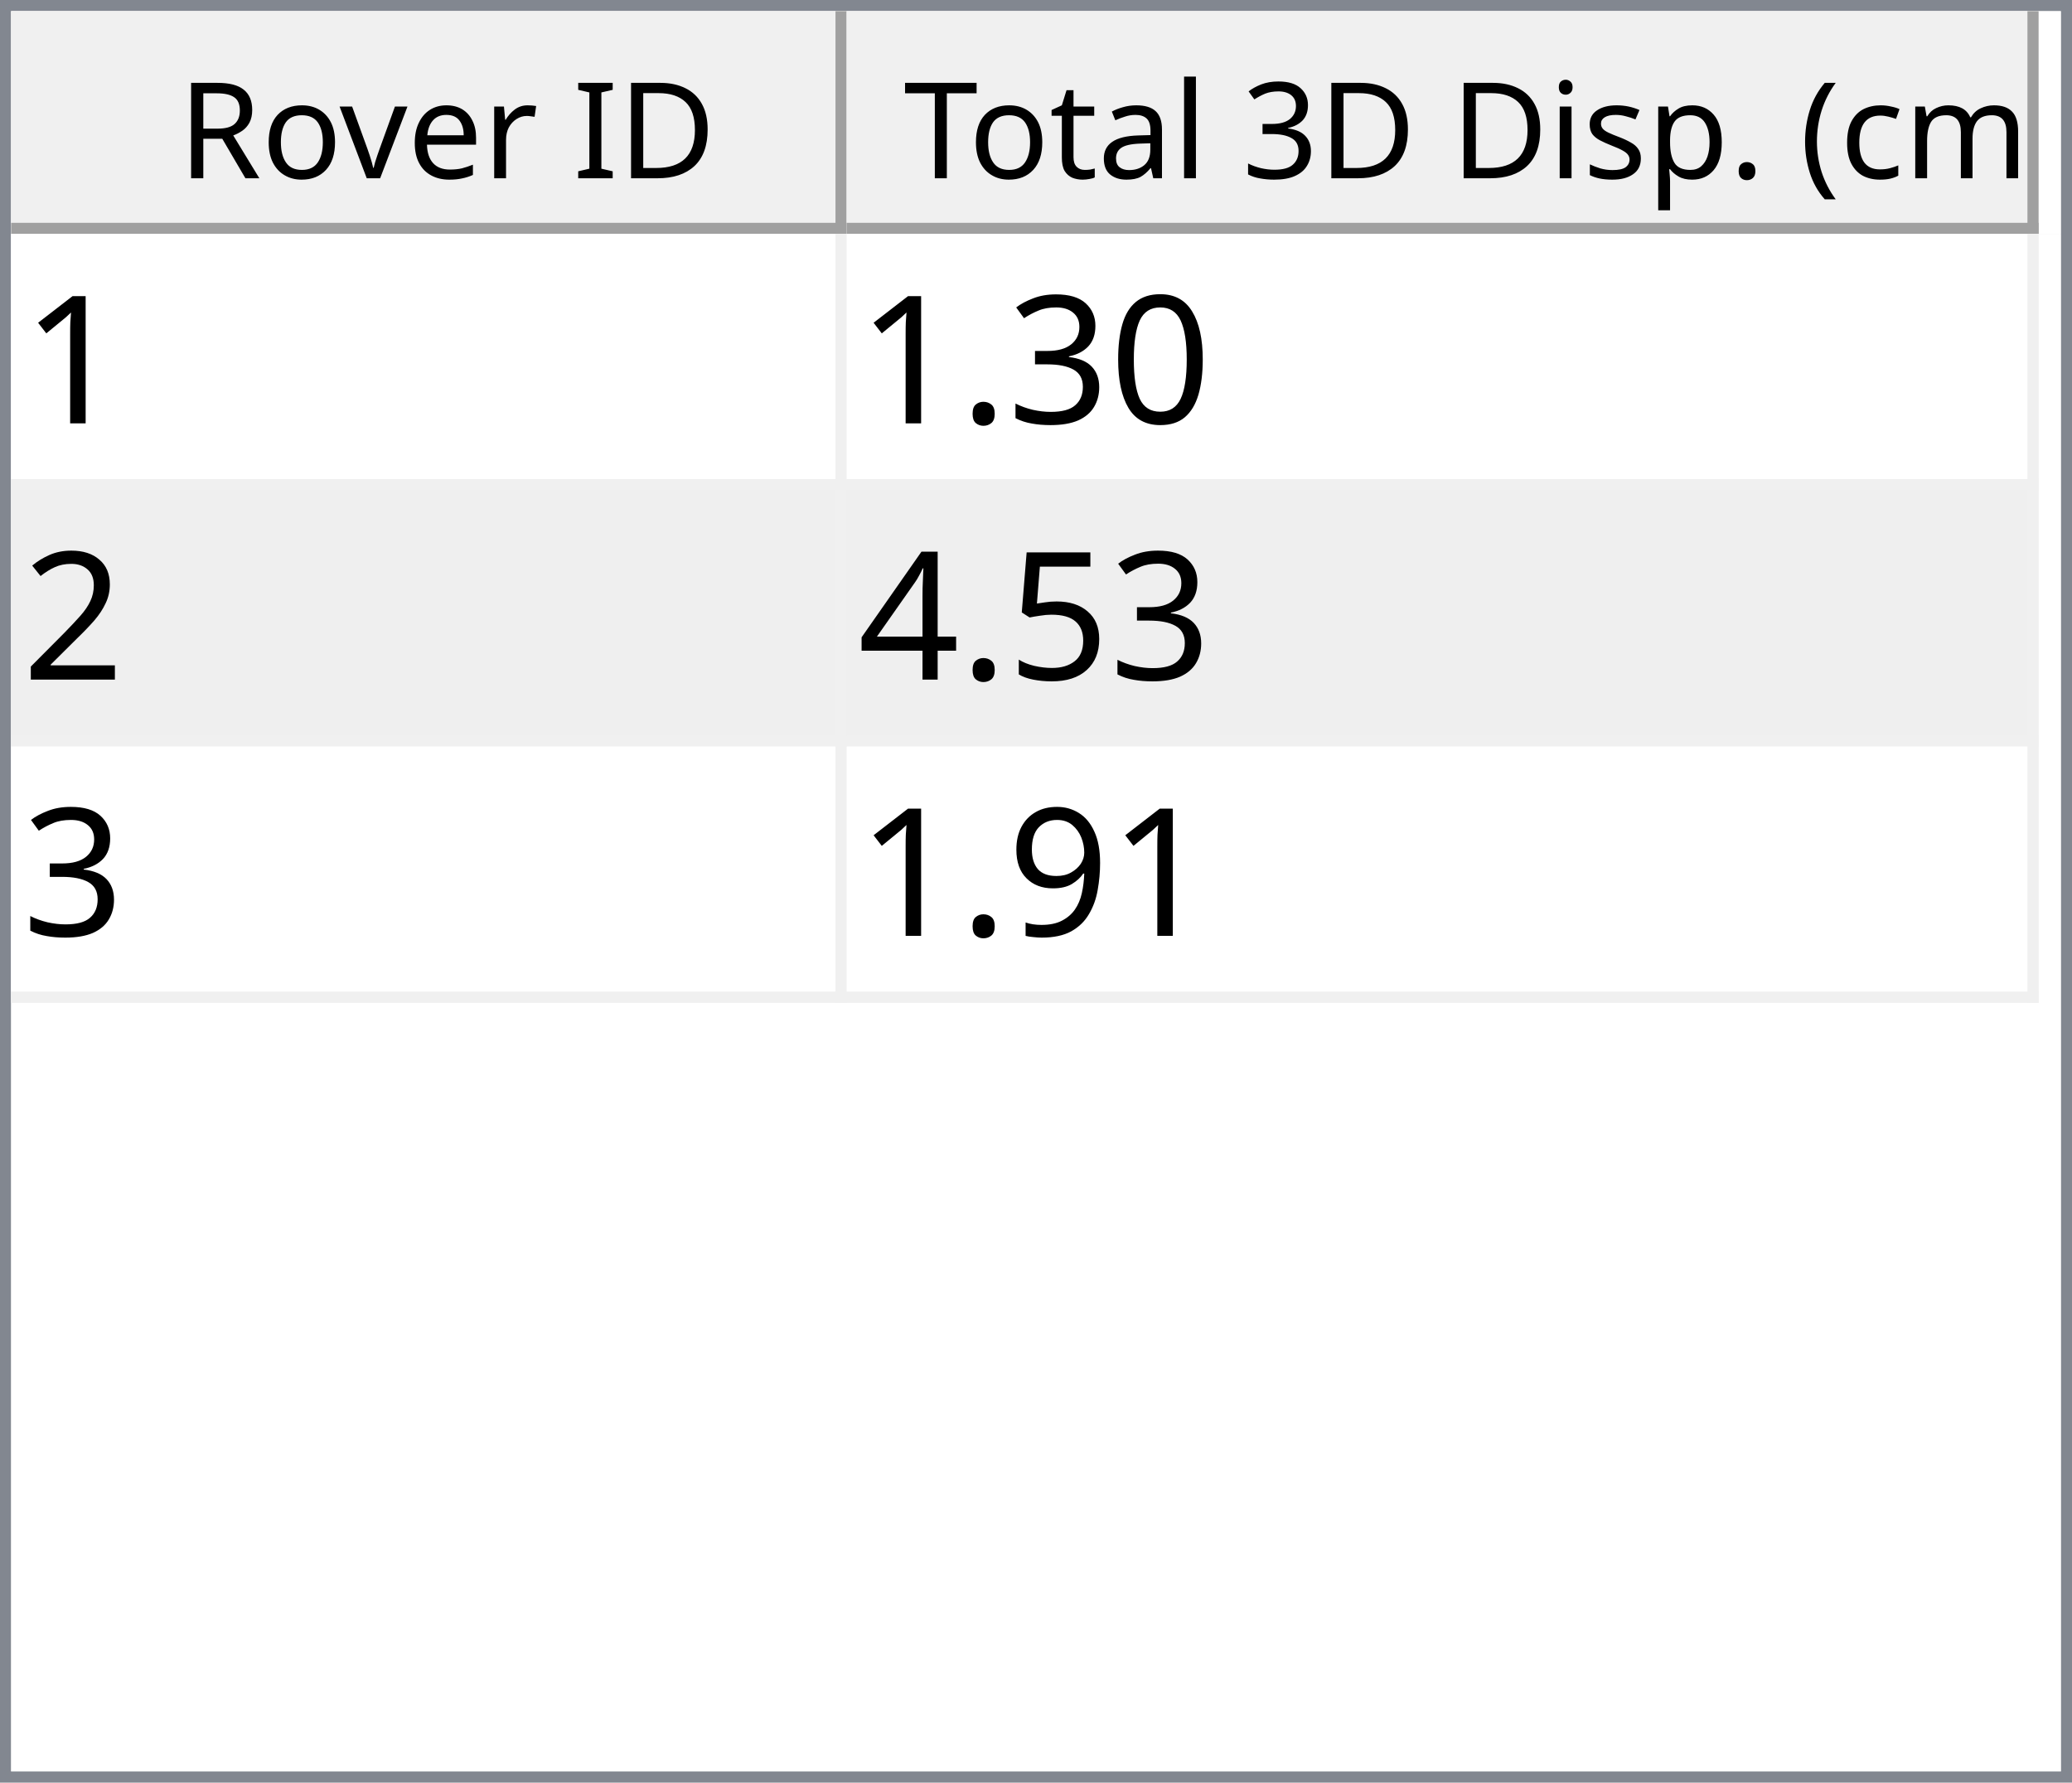
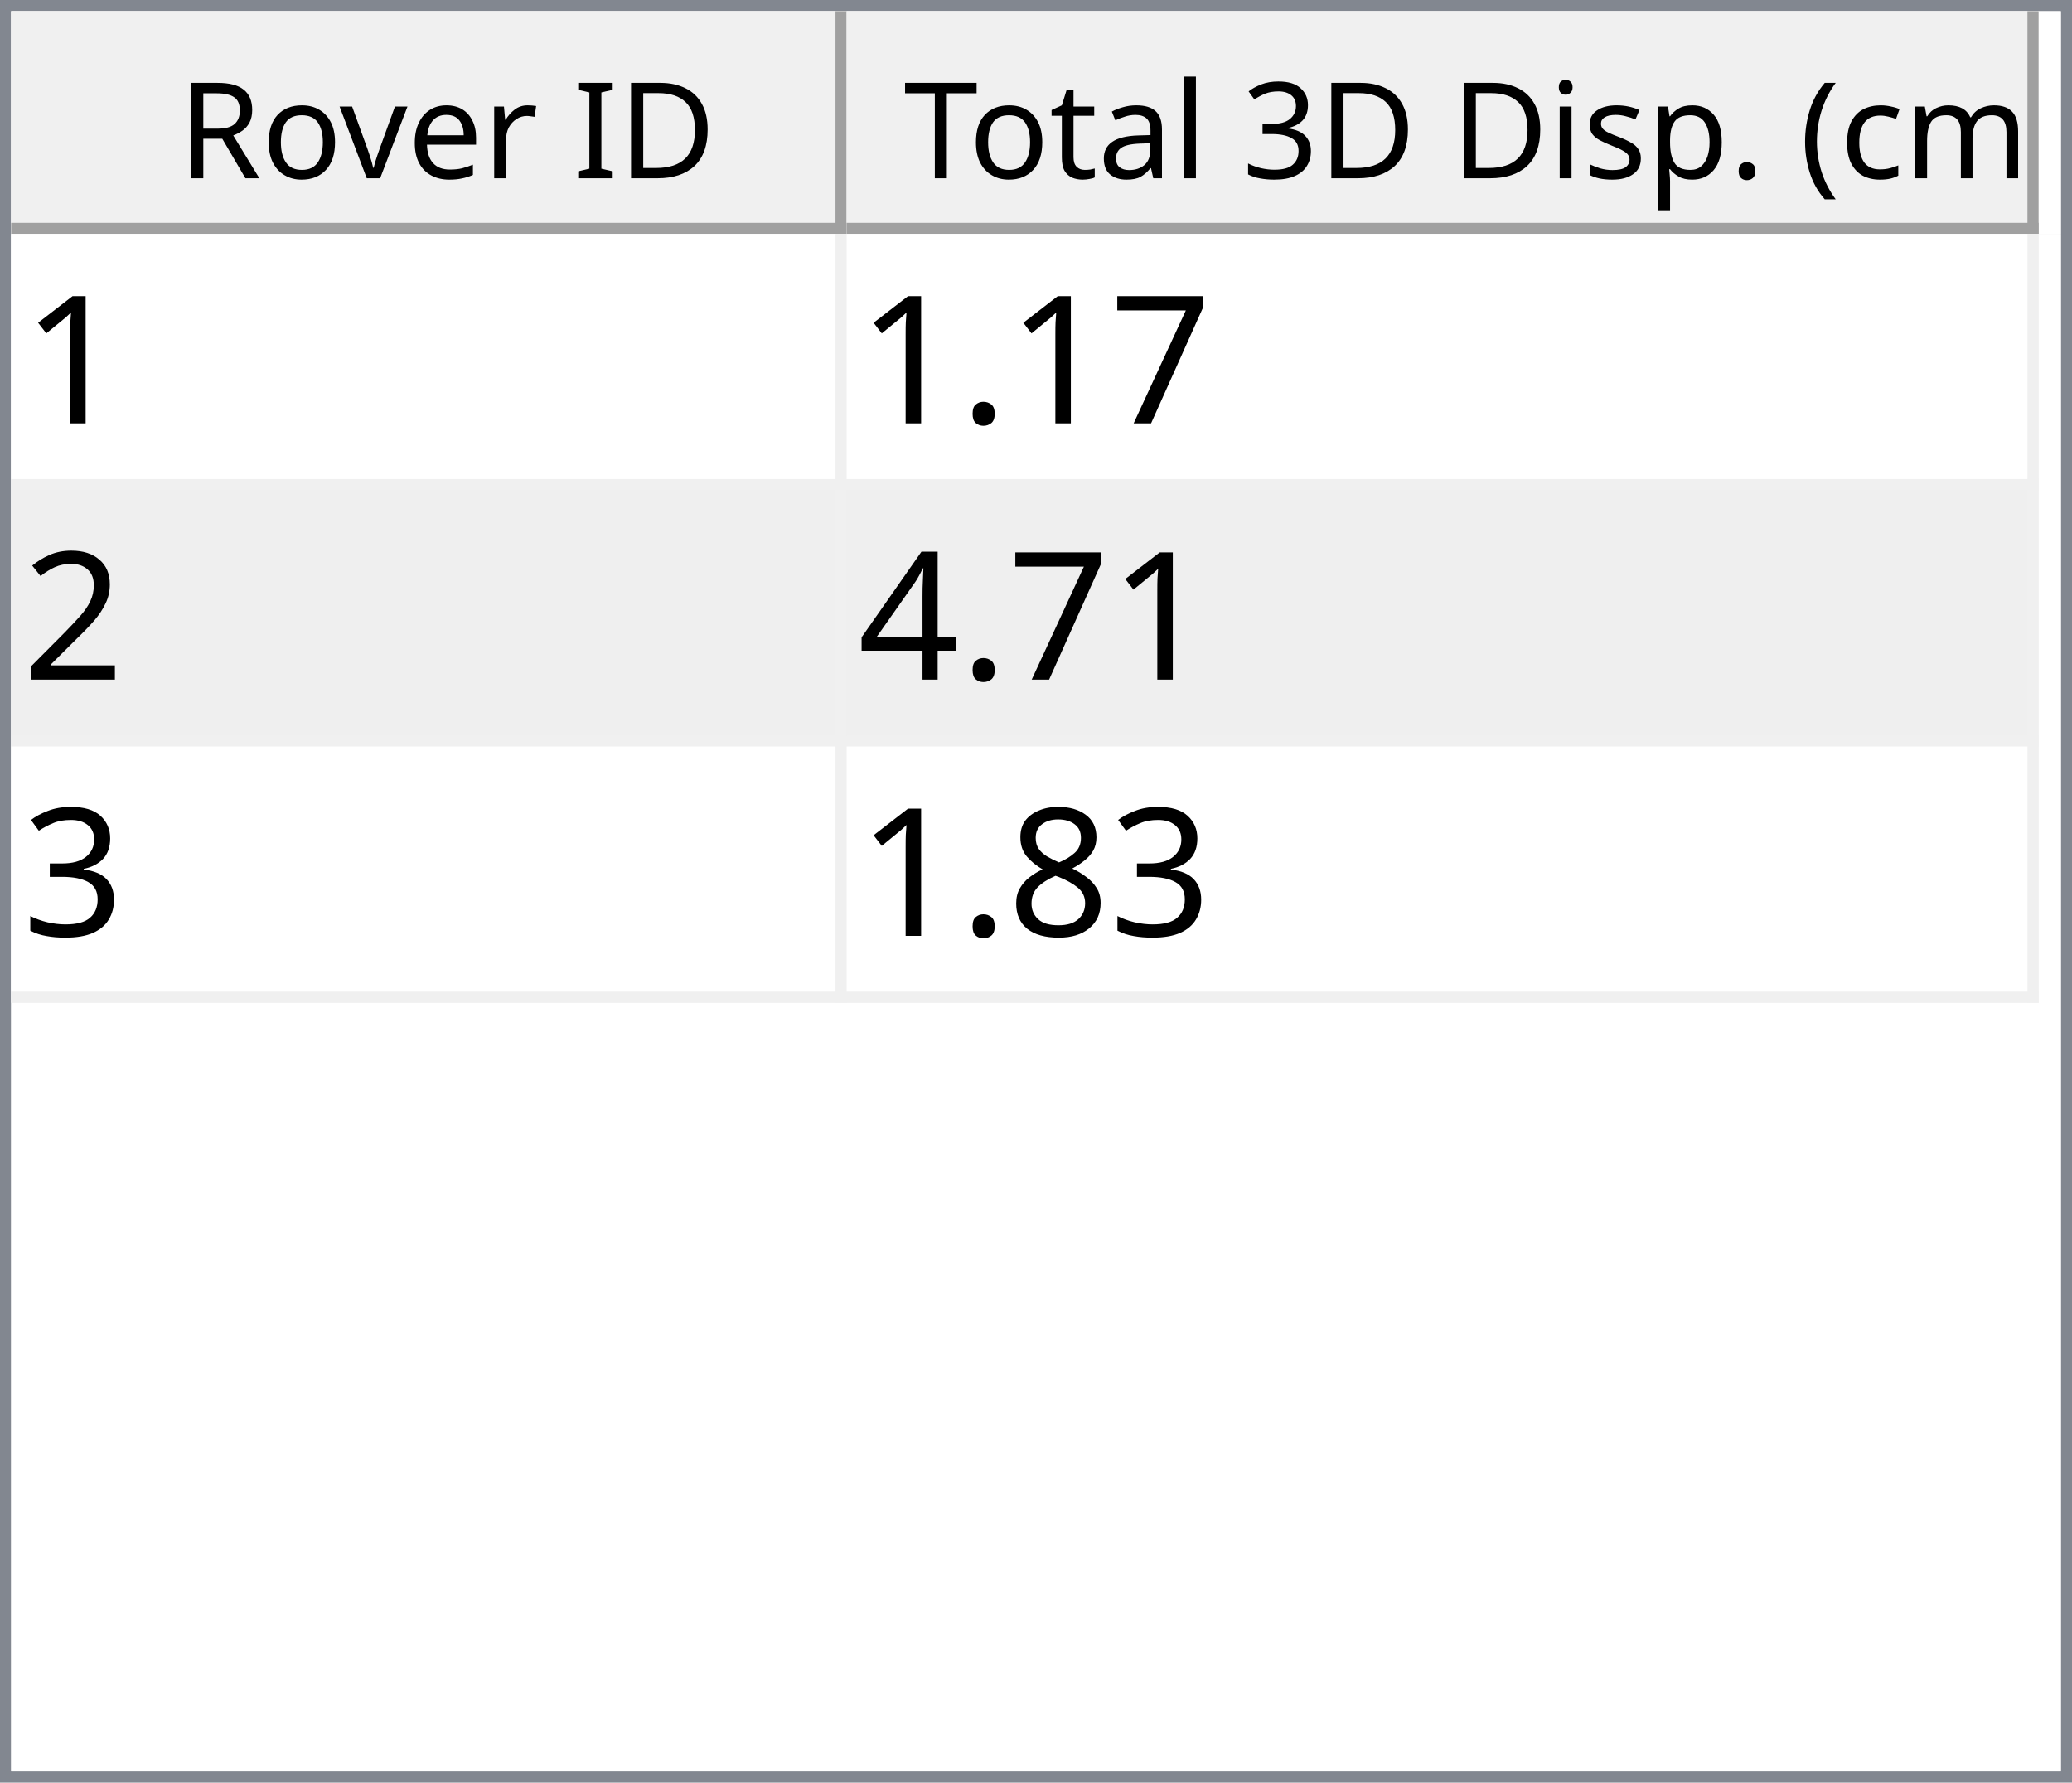
<svg xmlns="http://www.w3.org/2000/svg" style="fill-opacity:1; color-rendering:auto; color-interpolation:auto; text-rendering:auto; stroke:black; stroke-linecap:square; stroke-miterlimit:10; shape-rendering:auto; stroke-opacity:1; fill:black; stroke-dasharray:none; font-weight:normal; stroke-width:1; font-family:'Dialog'; font-style:normal; stroke-linejoin:miter; font-size:12px; stroke-dashoffset:0; image-rendering:auto;" width="186" height="160">
  <defs id="genericDefs" />
  <g>
    <defs id="defs1">
      <clipPath clipPathUnits="userSpaceOnUse" id="clipPath1">
        <path d="M0 0 L186 0 L186 160 L0 160 L0 0 Z" />
      </clipPath>
      <clipPath clipPathUnits="userSpaceOnUse" id="clipPath2">
        <path d="M0 0 L0 160 L186 160 L186 0 Z" />
      </clipPath>
      <clipPath clipPathUnits="userSpaceOnUse" id="clipPath3">
        <path d="M0 0 L0 20 L184 20 L184 0 Z" />
      </clipPath>
      <clipPath clipPathUnits="userSpaceOnUse" id="clipPath4">
        <path d="M0 0 L0 20 L75 20 L75 0 Z" />
      </clipPath>
      <clipPath clipPathUnits="userSpaceOnUse" id="clipPath5">
        <path d="M1 1 L1 19 L74 19 L74 1 Z" />
      </clipPath>
      <clipPath clipPathUnits="userSpaceOnUse" id="clipPath6">
        <path d="M0 0 L0 18 L73 18 L73 0 Z" />
      </clipPath>
      <clipPath clipPathUnits="userSpaceOnUse" id="clipPath7">
        <path d="M-0.5 -0.5 L-0.5 19.5 L74.5 19.5 L74.5 -0.5 Z" />
      </clipPath>
      <clipPath clipPathUnits="userSpaceOnUse" id="clipPath8">
        <path d="M0 0 L0 20 L107 20 L107 0 Z" />
      </clipPath>
      <clipPath clipPathUnits="userSpaceOnUse" id="clipPath9">
        <path d="M1 1 L1 19 L106 19 L106 1 Z" />
      </clipPath>
      <clipPath clipPathUnits="userSpaceOnUse" id="clipPath10">
        <path d="M0 0 L0 18 L105 18 L105 0 Z" />
      </clipPath>
      <clipPath clipPathUnits="userSpaceOnUse" id="clipPath11">
        <path d="M-0.5 -0.5 L-0.5 19.5 L106.5 19.5 L106.5 -0.5 Z" />
      </clipPath>
      <clipPath clipPathUnits="userSpaceOnUse" id="clipPath12">
        <path d="M0 0 L0 138 L184 138 L184 0 Z" />
      </clipPath>
      <clipPath clipPathUnits="userSpaceOnUse" id="clipPath13">
        <path d="M0 0 L0 69 L182 69 L182 0 Z" />
      </clipPath>
      <clipPath clipPathUnits="userSpaceOnUse" id="clipPath14">
        <path d="M-0.5 -0.5 L-0.5 68.5 L181.5 68.5 L181.5 -0.5 Z" />
      </clipPath>
      <clipPath clipPathUnits="userSpaceOnUse" id="clipPath15">
        <path d="M0 0 L0 22 L74 22 L74 0 Z" />
      </clipPath>
      <clipPath clipPathUnits="userSpaceOnUse" id="clipPath16">
        <path d="M0 0 L0 22 L106 22 L106 0 Z" />
      </clipPath>
      <font horiz-adv-x="64.551" id="font1">
        <font-face ascent="107.91" descent="25.098" units-per-em="100" style="font-style:normal; font-family:Segoe UI; font-weight:normal;" />
        <missing-glyph horiz-adv-x="64.551" d="M8.109 0 L8.109 68.266 L56.453 68.266 L56.453 0 L8.109 0 ZM15.328 7.234 L49.219 7.234 L49.219 61.031 L15.328 61.031 L15.328 7.234 Z" />
        <glyph unicode="D" horiz-adv-x="70.117" d="M9.188 0 L9.188 70.016 L28.516 70.016 Q65.531 70.016 65.531 35.891 Q65.531 19.672 55.25 9.836 Q44.969 0 27.734 0 L9.188 0 ZM17.391 62.594 L17.391 7.422 L27.828 7.422 Q41.609 7.422 49.273 14.797 Q56.938 22.172 56.938 35.688 Q56.938 62.594 28.328 62.594 L17.391 62.594 Z" />
        <glyph unicode="I" horiz-adv-x="26.611" d="M17.391 0 L9.188 0 L9.188 70.016 L17.391 70.016 L17.391 0 Z" />
        <glyph unicode=" " horiz-adv-x="27.393" d="" />
        <glyph unicode="r" horiz-adv-x="34.766" d="M34.188 41.891 Q32.078 43.5 28.125 43.5 Q23 43.5 19.555 38.672 Q16.109 33.844 16.109 25.484 L16.109 0 L8.109 0 L8.109 50 L16.109 50 L16.109 39.703 L16.312 39.703 Q18.016 44.969 21.531 47.922 Q25.047 50.875 29.391 50.875 Q32.516 50.875 34.188 50.203 L34.188 41.891 Z" />
        <glyph unicode="e" horiz-adv-x="52.295" d="M48.297 23 L12.984 23 Q13.188 14.656 17.484 10.109 Q21.781 5.562 29.297 5.562 Q37.75 5.562 44.828 11.141 L44.828 3.609 Q38.234 -1.172 27.391 -1.172 Q16.797 -1.172 10.742 5.641 Q4.688 12.453 4.688 24.812 Q4.688 36.469 11.305 43.82 Q17.922 51.172 27.734 51.172 Q37.547 51.172 42.922 44.828 Q48.297 38.484 48.297 27.203 L48.297 23 ZM40.094 29.781 Q40.047 36.719 36.75 40.578 Q33.453 44.438 27.594 44.438 Q21.922 44.438 17.969 40.383 Q14.016 36.328 13.094 29.781 L40.094 29.781 Z" />
        <glyph unicode="v" horiz-adv-x="47.9" d="M47.406 50 L27.484 0 L19.625 0 L0.688 50 L9.469 50 L22.172 13.672 Q23.578 9.672 23.922 6.688 L24.125 6.688 Q24.609 10.453 25.688 13.484 L38.969 50 L47.406 50 Z" />
        <glyph unicode="o" horiz-adv-x="58.594" d="M29 -1.172 Q17.922 -1.172 11.305 5.836 Q4.688 12.844 4.688 24.422 Q4.688 37.016 11.57 44.094 Q18.453 51.172 30.172 51.172 Q41.359 51.172 47.633 44.289 Q53.906 37.406 53.906 25.203 Q53.906 13.234 47.141 6.031 Q40.375 -1.172 29 -1.172 ZM29.594 44.438 Q21.875 44.438 17.383 39.188 Q12.891 33.938 12.891 24.703 Q12.891 15.828 17.43 10.695 Q21.969 5.562 29.594 5.562 Q37.359 5.562 41.531 10.594 Q45.703 15.625 45.703 24.906 Q45.703 34.281 41.531 39.359 Q37.359 44.438 29.594 44.438 Z" />
        <glyph unicode="R" horiz-adv-x="59.814" d="M59.375 0 L49.609 0 L37.891 19.625 Q36.281 22.359 34.766 24.289 Q33.25 26.219 31.664 27.438 Q30.078 28.656 28.25 29.219 Q26.422 29.781 24.125 29.781 L17.391 29.781 L17.391 0 L9.188 0 L9.188 70.016 L30.078 70.016 Q34.672 70.016 38.555 68.867 Q42.438 67.719 45.289 65.375 Q48.141 63.031 49.758 59.547 Q51.375 56.062 51.375 51.375 Q51.375 47.703 50.273 44.656 Q49.172 41.609 47.148 39.211 Q45.125 36.812 42.266 35.133 Q39.406 33.453 35.844 32.516 L35.844 32.328 Q37.594 31.547 38.891 30.547 Q40.188 29.547 41.359 28.18 Q42.531 26.812 43.68 25.078 Q44.828 23.344 46.234 21.047 L59.375 0 ZM17.391 62.594 L17.391 37.203 L28.516 37.203 Q31.594 37.203 34.203 38.133 Q36.812 39.062 38.719 40.797 Q40.625 42.531 41.703 45.047 Q42.781 47.562 42.781 50.688 Q42.781 56.297 39.141 59.445 Q35.5 62.594 28.609 62.594 L17.391 62.594 Z" />
        <glyph unicode=")" horiz-adv-x="30.176" d="M8.297 -15.922 L1.172 -15.922 Q16.406 2.344 16.406 26.812 Q16.406 51.469 1.078 70.016 L8.297 70.016 Q23.531 52.156 23.531 26.703 Q23.531 1.375 8.297 -15.922 Z" />
        <glyph unicode="m" horiz-adv-x="86.133" d="M79.109 0 L71.094 0 L71.094 28.719 Q71.094 37.016 68.531 40.727 Q65.969 44.438 59.906 44.438 Q54.781 44.438 51.195 39.75 Q47.609 35.062 47.609 28.516 L47.609 0 L39.594 0 L39.594 29.688 Q39.594 44.438 28.219 44.438 Q22.953 44.438 19.531 40.016 Q16.109 35.594 16.109 28.516 L16.109 0 L8.109 0 L8.109 50 L16.109 50 L16.109 42.094 L16.312 42.094 Q21.625 51.172 31.844 51.172 Q36.969 51.172 40.773 48.312 Q44.578 45.453 46 40.828 Q51.562 51.172 62.594 51.172 Q79.109 51.172 79.109 30.812 L79.109 0 Z" />
        <glyph unicode="c" horiz-adv-x="46.191" d="M42.188 2.297 Q36.422 -1.172 28.516 -1.172 Q17.828 -1.172 11.258 5.789 Q4.688 12.75 4.688 23.828 Q4.688 36.188 11.766 43.68 Q18.844 51.172 30.672 51.172 Q37.25 51.172 42.281 48.734 L42.281 40.531 Q36.719 44.438 30.375 44.438 Q22.703 44.438 17.797 38.945 Q12.891 33.453 12.891 24.516 Q12.891 15.719 17.508 10.641 Q22.125 5.562 29.891 5.562 Q36.422 5.562 42.188 9.906 L42.188 2.297 Z" />
        <glyph unicode="(" horiz-adv-x="30.176" d="M29.109 -15.922 L21.969 -15.922 Q6.844 1.375 6.844 26.703 Q6.844 52.156 21.969 70.016 L29.203 70.016 Q13.875 51.469 13.875 26.812 Q13.875 2.344 29.109 -15.922 Z" />
        <glyph unicode="." horiz-adv-x="21.68" d="M10.891 -1.078 Q8.641 -1.078 7.055 0.539 Q5.469 2.156 5.469 4.391 Q5.469 6.641 7.055 8.273 Q8.641 9.906 10.891 9.906 Q13.188 9.906 14.797 8.273 Q16.406 6.641 16.406 4.391 Q16.406 2.156 14.797 0.539 Q13.188 -1.078 10.891 -1.078 Z" />
        <glyph unicode="p" horiz-adv-x="58.789" d="M16.312 7.234 L16.109 7.234 L16.109 -23 L8.109 -23 L8.109 50 L16.109 50 L16.109 41.219 L16.312 41.219 Q22.219 51.172 33.594 51.172 Q43.266 51.172 48.688 44.461 Q54.109 37.75 54.109 26.469 Q54.109 13.922 48 6.375 Q41.891 -1.172 31.297 -1.172 Q21.578 -1.172 16.312 7.234 ZM16.109 27.391 L16.109 20.406 Q16.109 14.203 20.141 9.883 Q24.172 5.562 30.375 5.562 Q37.641 5.562 41.773 11.133 Q45.906 16.703 45.906 26.609 Q45.906 34.969 42.047 39.703 Q38.188 44.438 31.594 44.438 Q24.609 44.438 20.359 39.578 Q16.109 34.719 16.109 27.391 Z" />
        <glyph unicode="s" horiz-adv-x="42.432" d="M5.078 1.812 L5.078 10.406 Q11.625 5.562 19.484 5.562 Q30.031 5.562 30.031 12.594 Q30.031 14.594 29.125 15.992 Q28.219 17.391 26.68 18.461 Q25.141 19.531 23.07 20.383 Q21 21.234 18.609 22.172 Q15.281 23.484 12.766 24.828 Q10.25 26.172 8.57 27.859 Q6.891 29.547 6.031 31.695 Q5.172 33.844 5.172 36.719 Q5.172 40.234 6.789 42.945 Q8.406 45.656 11.086 47.484 Q13.766 49.312 17.211 50.242 Q20.656 51.172 24.312 51.172 Q30.812 51.172 35.938 48.922 L35.938 40.828 Q30.422 44.438 23.25 44.438 Q21 44.438 19.195 43.922 Q17.391 43.406 16.094 42.477 Q14.797 41.547 14.086 40.258 Q13.375 38.969 13.375 37.406 Q13.375 35.453 14.086 34.133 Q14.797 32.812 16.164 31.789 Q17.531 30.766 19.484 29.938 Q21.438 29.109 23.922 28.125 Q27.25 26.859 29.883 25.516 Q32.516 24.172 34.375 22.484 Q36.234 20.797 37.234 18.602 Q38.234 16.406 38.234 13.375 Q38.234 9.672 36.602 6.938 Q34.969 4.203 32.234 2.398 Q29.5 0.594 25.93 -0.289 Q22.359 -1.172 18.453 -1.172 Q10.75 -1.172 5.078 1.812 Z" />
        <glyph unicode="i" horiz-adv-x="24.219" d="M12.203 62.703 Q10.062 62.703 8.547 64.164 Q7.031 65.625 7.031 67.875 Q7.031 70.125 8.547 71.609 Q10.062 73.094 12.203 73.094 Q14.406 73.094 15.945 71.609 Q17.484 70.125 17.484 67.875 Q17.484 65.719 15.945 64.211 Q14.406 62.703 12.203 62.703 ZM16.109 0 L8.109 0 L8.109 50 L16.109 50 L16.109 0 Z" />
        <glyph unicode="3" horiz-adv-x="53.906" d="M46.531 19.828 Q46.531 15.094 44.75 11.211 Q42.969 7.328 39.719 4.57 Q36.469 1.812 31.93 0.297 Q27.391 -1.219 21.922 -1.219 Q11.922 -1.219 6 2.594 L6 11.188 Q13.094 5.609 22.219 5.609 Q25.875 5.609 28.828 6.539 Q31.781 7.469 33.906 9.227 Q36.031 10.984 37.18 13.477 Q38.328 15.969 38.328 19.094 Q38.328 32.812 18.797 32.812 L12.984 32.812 L12.984 39.594 L18.5 39.594 Q35.797 39.594 35.797 52.484 Q35.797 64.406 22.609 64.406 Q15.188 64.406 8.688 59.422 L8.688 67.188 Q15.375 71.188 24.609 71.188 Q29 71.188 32.57 69.969 Q36.141 68.75 38.68 66.555 Q41.219 64.359 42.609 61.281 Q44 58.203 44 54.5 Q44 40.672 30.031 36.719 L30.031 36.531 Q33.594 36.141 36.625 34.797 Q39.656 33.453 41.852 31.305 Q44.047 29.156 45.289 26.25 Q46.531 23.344 46.531 19.828 Z" />
        <glyph unicode="l" horiz-adv-x="24.219" d="M16.109 0 L8.109 0 L8.109 74.031 L16.109 74.031 L16.109 0 Z" />
        <glyph unicode="a" horiz-adv-x="50.879" d="M43.891 0 L35.891 0 L35.891 7.812 L35.688 7.812 Q30.469 -1.172 20.312 -1.172 Q12.844 -1.172 8.617 2.781 Q4.391 6.734 4.391 13.281 Q4.391 27.297 20.906 29.594 L35.891 31.688 Q35.891 44.438 25.594 44.438 Q16.547 44.438 9.281 38.281 L9.281 46.484 Q16.656 51.172 26.266 51.172 Q43.891 51.172 43.891 32.516 L43.891 0 ZM35.891 25.297 L23.828 23.641 Q18.266 22.859 15.43 20.875 Q12.594 18.891 12.594 13.875 Q12.594 10.203 15.211 7.883 Q17.828 5.562 22.172 5.562 Q28.125 5.562 32.008 9.742 Q35.891 13.922 35.891 20.312 L35.891 25.297 Z" />
        <glyph unicode="t" horiz-adv-x="33.887" d="M31.297 0.484 Q28.469 -1.078 23.828 -1.078 Q10.688 -1.078 10.688 13.578 L10.688 43.172 L2.094 43.172 L2.094 50 L10.688 50 L10.688 62.203 L18.703 64.797 L18.703 50 L31.297 50 L31.297 43.172 L18.703 43.172 L18.703 14.984 Q18.703 9.969 20.414 7.82 Q22.125 5.672 26.078 5.672 Q29.109 5.672 31.297 7.328 L31.297 0.484 Z" />
        <glyph unicode="T" horiz-adv-x="52.393" d="M50.594 62.594 L30.375 62.594 L30.375 0 L22.172 0 L22.172 62.594 L2 62.594 L2 70.016 L50.594 70.016 L50.594 62.594 Z" />
      </font>
      <font horiz-adv-x="75.0" id="font2">
        <font-face ascent="100.537" descent="21.973" units-per-em="100" style="font-style:normal; font-family:sans-serif; font-weight:normal;" />
        <missing-glyph horiz-adv-x="75.0" d="M12.5 0 L12.5 62.5 L62.5 62.5 L62.5 0 L12.5 0 ZM14.062 1.562 L60.938 1.562 L60.938 60.938 L14.062 60.938 L14.062 1.562 Z" />
        <glyph unicode="1" horiz-adv-x="55.615" d="M37.25 0 L28.469 0 L28.469 56 Q25.297 52.984 20.141 49.953 Q14.984 46.922 10.891 45.406 L10.891 53.906 Q18.266 57.375 23.781 62.305 Q29.297 67.234 31.594 71.875 L37.25 71.875 L37.25 0 Z" />
-         <glyph unicode="0" horiz-adv-x="55.615" d="M4.156 35.297 Q4.156 48 6.766 55.742 Q9.375 63.484 14.523 67.68 Q19.672 71.875 27.484 71.875 Q33.25 71.875 37.594 69.555 Q41.938 67.234 44.773 62.867 Q47.609 58.5 49.219 52.227 Q50.828 45.953 50.828 35.297 Q50.828 22.703 48.242 14.969 Q45.656 7.234 40.508 3.008 Q35.359 -1.219 27.484 -1.219 Q17.141 -1.219 11.234 6.203 Q4.156 15.141 4.156 35.297 ZM13.188 35.297 Q13.188 17.672 17.312 11.836 Q21.438 6 27.484 6 Q33.547 6 37.672 11.859 Q41.797 17.719 41.797 35.297 Q41.797 52.984 37.672 58.789 Q33.547 64.594 27.391 64.594 Q21.344 64.594 17.719 59.469 Q13.188 52.938 13.188 35.297 Z" />
-         <glyph unicode="3" horiz-adv-x="55.615" d="M4.203 18.891 L12.984 20.062 Q14.5 12.594 18.141 9.297 Q21.781 6 27 6 Q33.203 6 37.477 10.297 Q41.75 14.594 41.75 20.953 Q41.75 27 37.797 30.93 Q33.844 34.859 27.734 34.859 Q25.25 34.859 21.531 33.891 L22.516 41.609 Q23.391 41.5 23.922 41.5 Q29.547 41.5 34.039 44.43 Q38.531 47.359 38.531 53.469 Q38.531 58.297 35.258 61.477 Q31.984 64.656 26.812 64.656 Q21.688 64.656 18.266 61.43 Q14.844 58.203 13.875 51.766 L5.078 53.328 Q6.688 62.156 12.398 67.016 Q18.109 71.875 26.609 71.875 Q32.469 71.875 37.398 69.359 Q42.328 66.844 44.945 62.5 Q47.562 58.156 47.562 53.266 Q47.562 48.641 45.07 44.828 Q42.578 41.016 37.703 38.766 Q44.047 37.312 47.562 32.695 Q51.078 28.078 51.078 21.141 Q51.078 11.766 44.242 5.25 Q37.406 -1.266 26.953 -1.266 Q17.531 -1.266 11.305 4.352 Q5.078 9.969 4.203 18.891 Z" />
+         <glyph unicode="7" horiz-adv-x="55.615" d="M4.734 62.203 L4.734 70.656 L51.078 70.656 L51.078 63.812 Q44.234 56.547 37.523 44.484 Q30.812 32.422 27.156 19.672 Q24.516 10.688 23.781 0 L14.75 0 Q14.891 8.453 18.062 20.414 Q21.234 32.375 27.172 43.484 Q33.109 54.594 39.797 62.203 L4.734 62.203 Z" />
        <glyph unicode="." horiz-adv-x="27.783" d="M9.078 0 L9.078 10.016 L19.094 10.016 L19.094 0 L9.078 0 Z" />
        <glyph unicode="2" horiz-adv-x="55.615" d="M50.344 8.453 L50.344 0 L3.031 0 Q2.938 3.172 4.047 6.109 Q5.859 10.938 9.836 15.625 Q13.812 20.312 21.344 26.469 Q33.016 36.031 37.117 41.625 Q41.219 47.219 41.219 52.203 Q41.219 57.422 37.477 61.008 Q33.734 64.594 27.734 64.594 Q21.391 64.594 17.578 60.789 Q13.766 56.984 13.719 50.25 L4.688 51.172 Q5.609 61.281 11.664 66.578 Q17.719 71.875 27.938 71.875 Q38.234 71.875 44.242 66.164 Q50.25 60.453 50.25 52 Q50.25 47.703 48.492 43.555 Q46.734 39.406 42.656 34.812 Q38.578 30.219 29.109 22.219 Q21.188 15.578 18.945 13.211 Q16.703 10.844 15.234 8.453 L50.344 8.453 Z" />
-         <glyph unicode="5" horiz-adv-x="55.615" d="M4.156 18.75 L13.375 19.531 Q14.406 12.797 18.141 9.398 Q21.875 6 27.156 6 Q33.5 6 37.891 10.789 Q42.281 15.578 42.281 23.484 Q42.281 31 38.062 35.352 Q33.844 39.703 27 39.703 Q22.75 39.703 19.336 37.773 Q15.922 35.844 13.969 32.766 L5.719 33.844 L12.641 70.609 L48.25 70.609 L48.25 62.203 L19.672 62.203 L15.828 42.969 Q22.266 47.469 29.344 47.469 Q38.719 47.469 45.164 40.969 Q51.609 34.469 51.609 24.266 Q51.609 14.547 45.953 7.469 Q39.062 -1.219 27.156 -1.219 Q17.391 -1.219 11.211 4.25 Q5.031 9.719 4.156 18.75 Z" />
        <glyph unicode="4" horiz-adv-x="55.615" d="M32.328 0 L32.328 17.141 L1.266 17.141 L1.266 25.203 L33.938 71.578 L41.109 71.578 L41.109 25.203 L50.781 25.203 L50.781 17.141 L41.109 17.141 L41.109 0 L32.328 0 ZM32.328 25.203 L32.328 57.469 L9.906 25.203 L32.328 25.203 Z" />
-         <glyph unicode="9" horiz-adv-x="55.615" d="M5.469 16.547 L13.922 17.328 Q14.984 11.375 18.016 8.688 Q21.047 6 25.781 6 Q29.828 6 32.883 7.859 Q35.938 9.719 37.891 12.82 Q39.844 15.922 41.164 21.195 Q42.484 26.469 42.484 31.938 Q42.484 32.516 42.438 33.688 Q39.797 29.5 35.234 26.883 Q30.672 24.266 25.344 24.266 Q16.453 24.266 10.305 30.711 Q4.156 37.156 4.156 47.703 Q4.156 58.594 10.578 65.234 Q17 71.875 26.656 71.875 Q33.641 71.875 39.43 68.117 Q45.219 64.359 48.219 57.398 Q51.219 50.438 51.219 37.25 Q51.219 23.531 48.242 15.406 Q45.266 7.281 39.383 3.031 Q33.5 -1.219 25.594 -1.219 Q17.188 -1.219 11.867 3.445 Q6.547 8.109 5.469 16.547 ZM41.453 48.141 Q41.453 55.719 37.43 60.156 Q33.406 64.594 27.734 64.594 Q21.875 64.594 17.531 59.812 Q13.188 55.031 13.188 47.406 Q13.188 40.578 17.312 36.305 Q21.438 32.031 27.484 32.031 Q33.594 32.031 37.523 36.305 Q41.453 40.578 41.453 48.141 Z" />
+         <glyph unicode="3" horiz-adv-x="55.615" d="M4.203 18.891 L12.984 20.062 Q14.5 12.594 18.141 9.297 Q21.781 6 27 6 Q33.203 6 37.477 10.297 Q41.75 14.594 41.75 20.953 Q41.75 27 37.797 30.93 Q33.844 34.859 27.734 34.859 Q25.25 34.859 21.531 33.891 L22.516 41.609 Q23.391 41.5 23.922 41.5 Q29.547 41.5 34.039 44.43 Q38.531 47.359 38.531 53.469 Q38.531 58.297 35.258 61.477 Q31.984 64.656 26.812 64.656 Q21.688 64.656 18.266 61.43 Q14.844 58.203 13.875 51.766 L5.078 53.328 Q6.688 62.156 12.398 67.016 Q18.109 71.875 26.609 71.875 Q32.469 71.875 37.398 69.359 Q42.328 66.844 44.945 62.5 Q47.562 58.156 47.562 53.266 Q47.562 48.641 45.07 44.828 Q42.578 41.016 37.703 38.766 Q44.047 37.312 47.562 32.695 Q51.078 28.078 51.078 21.141 Q51.078 11.766 44.242 5.25 Q37.406 -1.266 26.953 -1.266 Q17.531 -1.266 11.305 4.352 Q5.078 9.969 4.203 18.891 Z" />
+         <glyph unicode="8" horiz-adv-x="55.615" d="M17.672 38.812 Q12.203 40.828 9.57 44.539 Q6.938 48.25 6.938 53.422 Q6.938 61.234 12.555 66.555 Q18.172 71.875 27.484 71.875 Q36.859 71.875 42.578 66.43 Q48.297 60.984 48.297 53.172 Q48.297 48.188 45.68 44.508 Q43.062 40.828 37.75 38.812 Q44.344 36.672 47.781 31.883 Q51.219 27.094 51.219 20.453 Q51.219 11.281 44.727 5.031 Q38.234 -1.219 27.641 -1.219 Q17.047 -1.219 10.547 5.055 Q4.047 11.328 4.047 20.703 Q4.047 27.688 7.594 32.398 Q11.141 37.109 17.672 38.812 ZM15.922 53.719 Q15.922 48.641 19.195 45.414 Q22.469 42.188 27.688 42.188 Q32.766 42.188 36.016 45.383 Q39.266 48.578 39.266 53.219 Q39.266 58.062 35.914 61.359 Q32.562 64.656 27.594 64.656 Q22.562 64.656 19.242 61.43 Q15.922 58.203 15.922 53.719 ZM13.094 20.656 Q13.094 16.891 14.875 13.375 Q16.656 9.859 20.172 7.93 Q23.688 6 27.734 6 Q34.031 6 38.133 10.055 Q42.234 14.109 42.234 20.359 Q42.234 26.703 38.016 30.859 Q33.797 35.016 27.438 35.016 Q21.234 35.016 17.164 30.914 Q13.094 26.812 13.094 20.656 Z" />
      </font>
    </defs>
    <g style="fill:white; stroke:white;">
      <rect x="0" y="0" width="186" style="clip-path:url(#clipPath1); stroke:none;" height="160" />
    </g>
    <g style="fill:white; text-rendering:optimizeSpeed; color-rendering:optimizeSpeed; image-rendering:optimizeSpeed; shape-rendering:crispEdges; stroke:white; color-interpolation:sRGB;">
      <rect x="0" width="186" height="160" y="0" style="stroke:none;" />
      <path style="stroke:none;" d="M0 160 L186 160 L186 0 L0 0 Z" />
    </g>
    <g style="fill:rgb(240,240,240); font-family:'Segoe UI'; stroke:rgb(240,240,240);">
      <rect x="0" y="0" width="186" style="clip-path:url(#clipPath2); stroke:none;" height="160" />
    </g>
    <g style="fill:rgb(130,135,144); font-family:'Segoe UI'; stroke:rgb(130,135,144);">
      <path d="M0 0 L186 0 L186 160 L0 160 L0 0 ZM1 1 L185 1 L185 159 L1 159 L1 1 Z" style="fill-rule:evenodd; clip-path:url(#clipPath2); stroke:none;" />
    </g>
    <g style="fill:white; font-family:'Segoe UI'; stroke:white;" transform="translate(1,1)">
      <rect x="0" y="0" width="184" style="clip-path:url(#clipPath3); stroke:none;" height="20" />
    </g>
    <g style="fill:rgb(240,240,240); font-family:'Segoe UI'; stroke:rgb(240,240,240);" transform="translate(1,1)">
      <rect x="0" y="0" width="75" style="clip-path:url(#clipPath4); stroke:none;" height="20" />
    </g>
    <g style="font-family:'Segoe UI';" transform="translate(2,2)">
      <text x="14" xml:space="preserve" y="14" style="clip-path:url(#clipPath6); stroke:none;">Rover ID</text>
    </g>
    <g style="fill:rgb(160,160,160); font-family:'Segoe UI'; stroke:rgb(160,160,160); stroke-linejoin:bevel;" transform="translate(1.5,1.5)">
      <line x1="74" x2="74" y1="0" style="fill:none; clip-path:url(#clipPath7);" y2="19" />
    </g>
    <g style="fill:rgb(160,160,160); font-family:'Segoe UI'; stroke:rgb(160,160,160); stroke-linejoin:bevel;" transform="matrix(1,0,0,1,1,1) translate(0.5,0.5)">
      <line x1="0" x2="74" y1="19" style="fill:none; clip-path:url(#clipPath7);" y2="19" />
    </g>
    <g style="fill:rgb(240,240,240); font-family:'Segoe UI'; stroke:rgb(240,240,240);" transform="translate(76,1)">
      <rect x="0" y="0" width="107" style="clip-path:url(#clipPath8); stroke:none;" height="20" />
    </g>
    <g style="font-family:'Segoe UI';" transform="translate(77,2)">
      <text x="1" xml:space="preserve" y="14" style="clip-path:url(#clipPath10); stroke:none;"> Total 3D Disp. (cm)</text>
    </g>
    <g style="fill:rgb(160,160,160); font-family:'Segoe UI'; stroke:rgb(160,160,160); stroke-linejoin:bevel;" transform="translate(76.5,1.5)">
      <line x1="106" x2="106" y1="0" style="fill:none; clip-path:url(#clipPath11);" y2="19" />
    </g>
    <g style="fill:rgb(160,160,160); font-family:'Segoe UI'; stroke:rgb(160,160,160); stroke-linejoin:bevel;" transform="matrix(1,0,0,1,76,1) translate(0.5,0.5)">
      <line x1="0" x2="106" y1="19" style="fill:none; clip-path:url(#clipPath11);" y2="19" />
    </g>
    <g style="fill:white; font-family:'Segoe UI'; stroke:white;" transform="translate(1,21)">
      <rect x="0" y="0" width="184" style="clip-path:url(#clipPath12); stroke:none;" height="138" />
    </g>
    <g style="fill:rgb(240,240,240); font-size:16px; font-family:sans-serif; stroke:rgb(240,240,240);" transform="translate(1,21)">
      <rect x="0" y="0" width="182" style="clip-path:url(#clipPath13); stroke:none;" height="69" />
      <line transform="translate(0.5,0.5)" x1="0" x2="181" y1="22" style="clip-path:url(#clipPath14); fill:none; stroke-linejoin:bevel;" y2="22" />
    </g>
    <g transform="matrix(1,0,0,1,1,21) translate(0.5,0.5)" style="fill:rgb(240,240,240); font-size:16px; font-family:sans-serif; stroke:rgb(240,240,240); stroke-linejoin:bevel;">
      <line x1="0" x2="181" y1="45" style="fill:none; clip-path:url(#clipPath14);" y2="45" />
    </g>
    <g transform="matrix(1,0,0,1,1,21) translate(0.5,0.5)" style="fill:rgb(240,240,240); font-size:16px; font-family:sans-serif; stroke:rgb(240,240,240); stroke-linejoin:bevel;">
      <line x1="0" x2="181" y1="68" style="fill:none; clip-path:url(#clipPath14);" y2="68" />
    </g>
    <g transform="matrix(1,0,0,1,1,21) translate(0.5,0.5)" style="fill:rgb(240,240,240); font-size:16px; font-family:sans-serif; stroke:rgb(240,240,240); stroke-linejoin:bevel;">
      <line x1="74" x2="74" y1="0" style="fill:none; clip-path:url(#clipPath14);" y2="68" />
    </g>
    <g transform="matrix(1,0,0,1,1,21) translate(0.5,0.5)" style="fill:rgb(240,240,240); font-size:16px; font-family:sans-serif; stroke:rgb(240,240,240); stroke-linejoin:bevel;">
      <line x1="181" x2="181" y1="0" style="fill:none; clip-path:url(#clipPath14);" y2="68" />
    </g>
    <g style="fill:white; font-size:16px; font-family:sans-serif; stroke:white;" transform="matrix(1,0,0,1,1,21)">
      <rect x="0" y="0" width="74" style="clip-path:url(#clipPath15); stroke:none;" height="22" />
      <text x="1" y="17" style="fill:black; clip-path:url(#clipPath15); stroke:none;" xml:space="preserve">1</text>
    </g>
    <g style="fill:white; font-size:16px; font-family:sans-serif; stroke:white;" transform="matrix(1,0,0,1,1,21) translate(75,0)">
      <rect x="0" y="0" width="106" style="clip-path:url(#clipPath16); stroke:none;" height="22" />
-       <text x="1" y="17" style="fill:black; clip-path:url(#clipPath16); stroke:none;" xml:space="preserve">1.30</text>
+       <text x="1" y="17" style="fill:black; clip-path:url(#clipPath16); stroke:none;" xml:space="preserve">1.17</text>
    </g>
    <g style="fill:rgb(239,239,239); font-size:16px; font-family:sans-serif; stroke:rgb(239,239,239);" transform="matrix(1,0,0,1,1,21) translate(0,23)">
      <rect x="0" y="0" width="74" style="clip-path:url(#clipPath15); stroke:none;" height="22" />
      <text x="1" y="17" style="fill:black; clip-path:url(#clipPath15); stroke:none;" xml:space="preserve">2</text>
    </g>
    <g style="fill:rgb(239,239,239); font-size:16px; font-family:sans-serif; stroke:rgb(239,239,239);" transform="matrix(1,0,0,1,1,21) translate(75,23)">
      <rect x="0" y="0" width="106" style="clip-path:url(#clipPath16); stroke:none;" height="22" />
-       <text x="1" y="17" style="fill:black; clip-path:url(#clipPath16); stroke:none;" xml:space="preserve">4.53</text>
+       <text x="1" y="17" style="fill:black; clip-path:url(#clipPath16); stroke:none;" xml:space="preserve">4.71</text>
    </g>
    <g style="fill:white; font-size:16px; font-family:sans-serif; stroke:white;" transform="matrix(1,0,0,1,1,21) translate(0,46)">
      <rect x="0" y="0" width="74" style="clip-path:url(#clipPath15); stroke:none;" height="22" />
      <text x="1" y="17" style="fill:black; clip-path:url(#clipPath15); stroke:none;" xml:space="preserve">3</text>
    </g>
    <g style="fill:white; font-size:16px; font-family:sans-serif; stroke:white;" transform="matrix(1,0,0,1,1,21) translate(75,46)">
      <rect x="0" y="0" width="106" style="clip-path:url(#clipPath16); stroke:none;" height="22" />
-       <text x="1" y="17" style="fill:black; clip-path:url(#clipPath16); stroke:none;" xml:space="preserve">1.91</text>
+       <text x="1" y="17" style="fill:black; clip-path:url(#clipPath16); stroke:none;" xml:space="preserve">1.83</text>
    </g>
  </g>
</svg>
